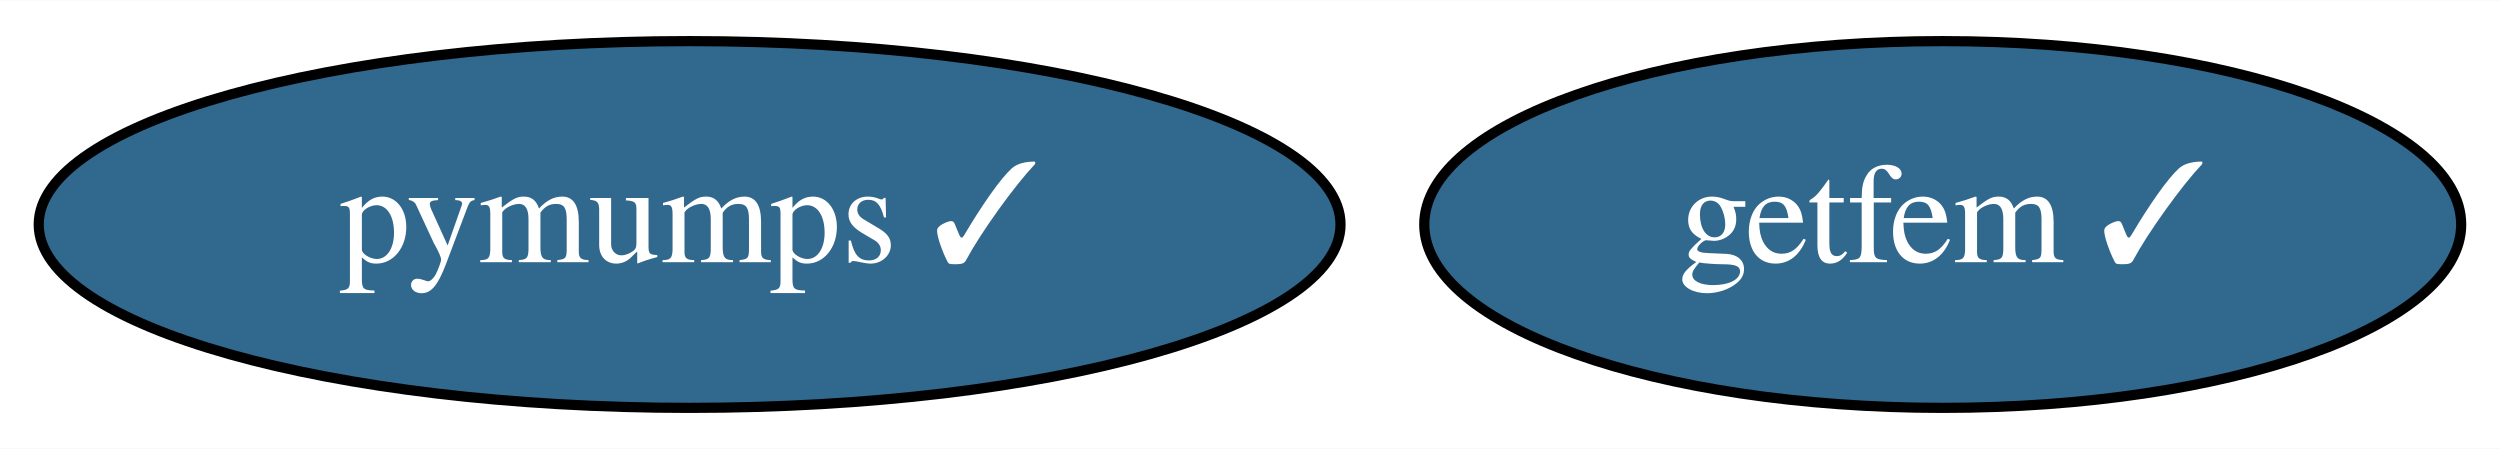
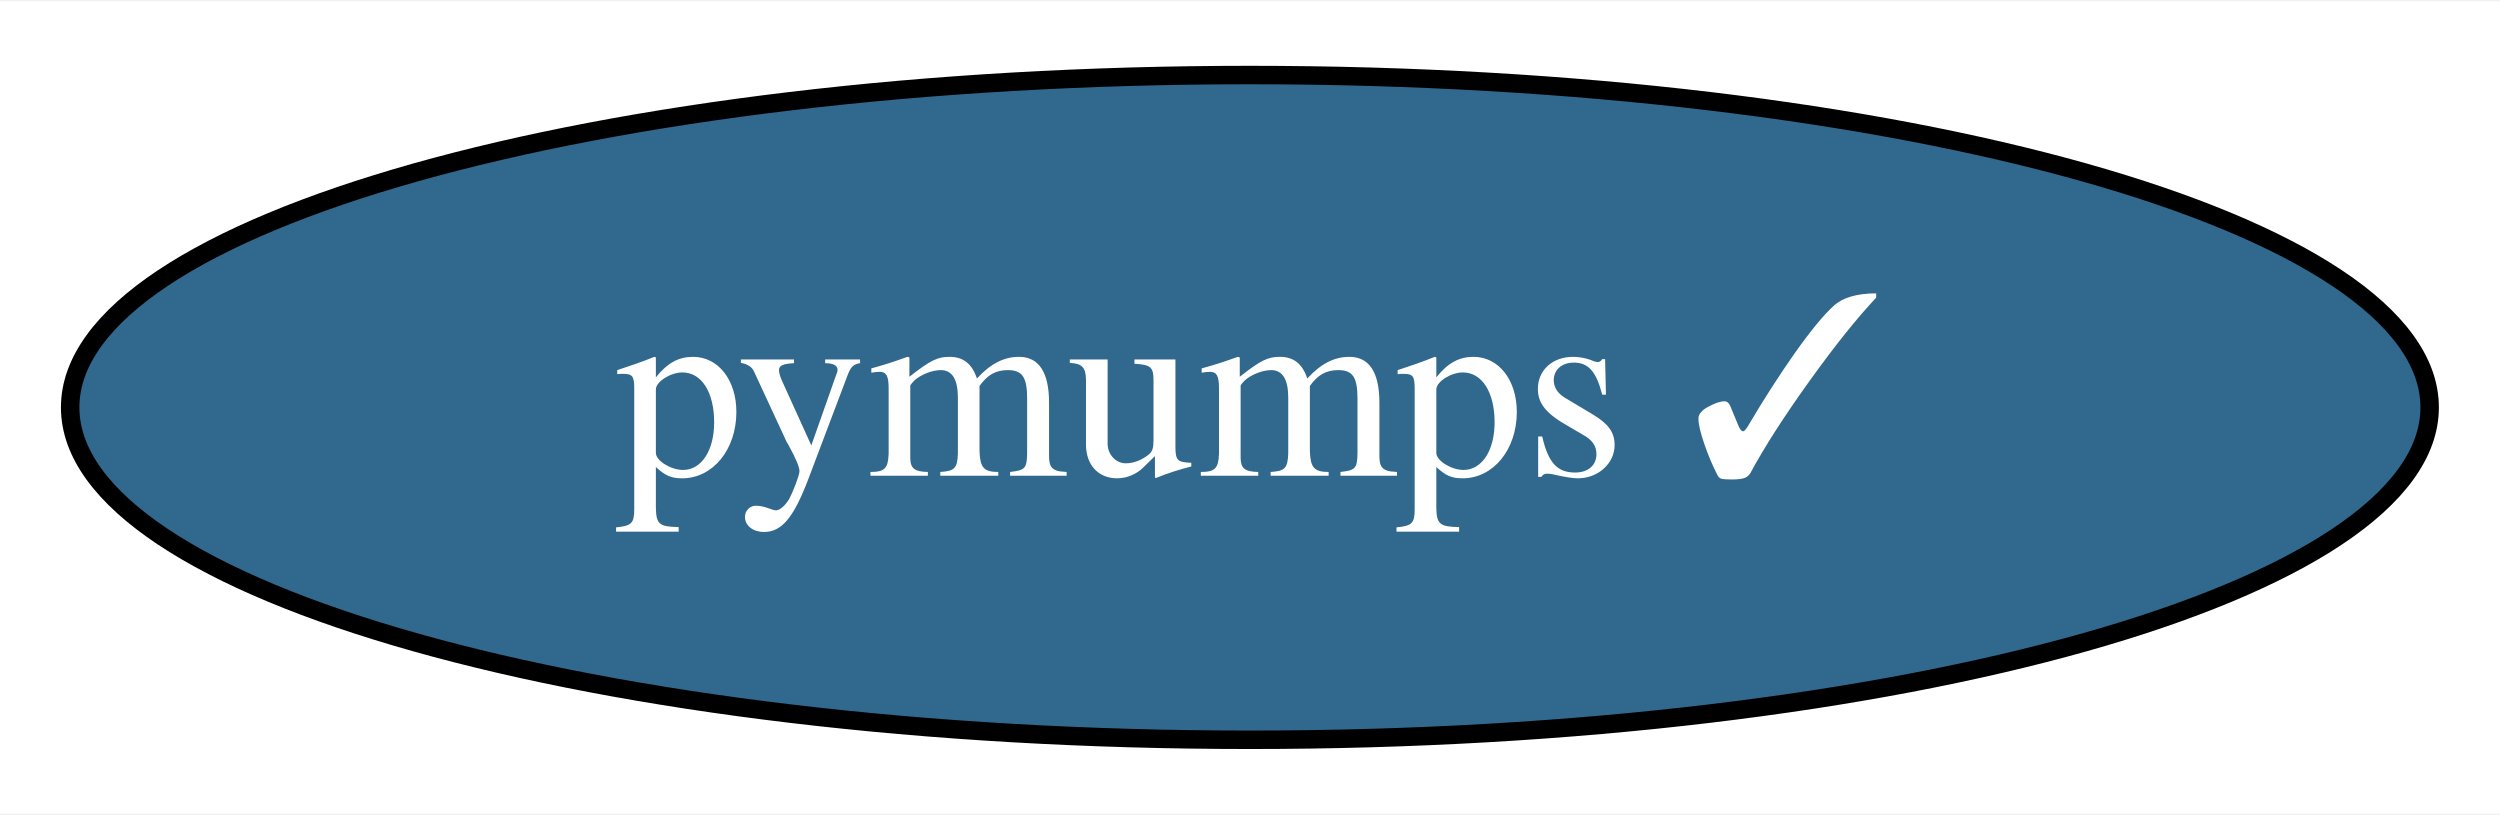
- <svg xmlns="http://www.w3.org/2000/svg" xmlns:xlink="http://www.w3.org/1999/xlink" width="245pt" height="44pt" viewBox="0.00 0.00 245.39 44.00">
+ <svg xmlns="http://www.w3.org/2000/svg" xmlns:xlink="http://www.w3.org/1999/xlink" width="135pt" height="44pt" viewBox="0.00 0.00 135.39 44.00">
  <g id="graph0" class="graph" transform="scale(1 1) rotate(0) translate(4 40)">
-     <polygon fill="white" stroke="none" points="-4,4 -4,-40 241.39,-40 241.39,4 -4,4" />
+     <polygon fill="white" stroke="none" points="-4,4 -4,-40 131.39,-40 131.39,4 -4,4" />
    <g id="node1" class="node">
      <g id="a_node1">
        <a xlink:href="https://github.com/conda-forge/pymumps-feedstock/pull/10" xlink:title="pymumps ✓">
          <ellipse fill="#31688e" stroke="black" cx="63.69" cy="-18" rx="63.89" ry="18" />
          <text text-anchor="middle" x="63.69" y="-14.3" font-family="Times,serif" font-size="14.00" fill="white">pymumps ✓</text>
        </a>
      </g>
    </g>
-     <g id="node2" class="node">
-       <g id="a_node2">
-         <a xlink:href="https://github.com/conda-forge/getfem-feedstock/pull/1" xlink:title="getfem ✓">
-           <ellipse fill="#31688e" stroke="black" cx="186.69" cy="-18" rx="50.89" ry="18" />
-           <text text-anchor="middle" x="186.69" y="-14.3" font-family="Times,serif" font-size="14.00" fill="white">getfem ✓</text>
-         </a>
-       </g>
-     </g>
  </g>
</svg>
